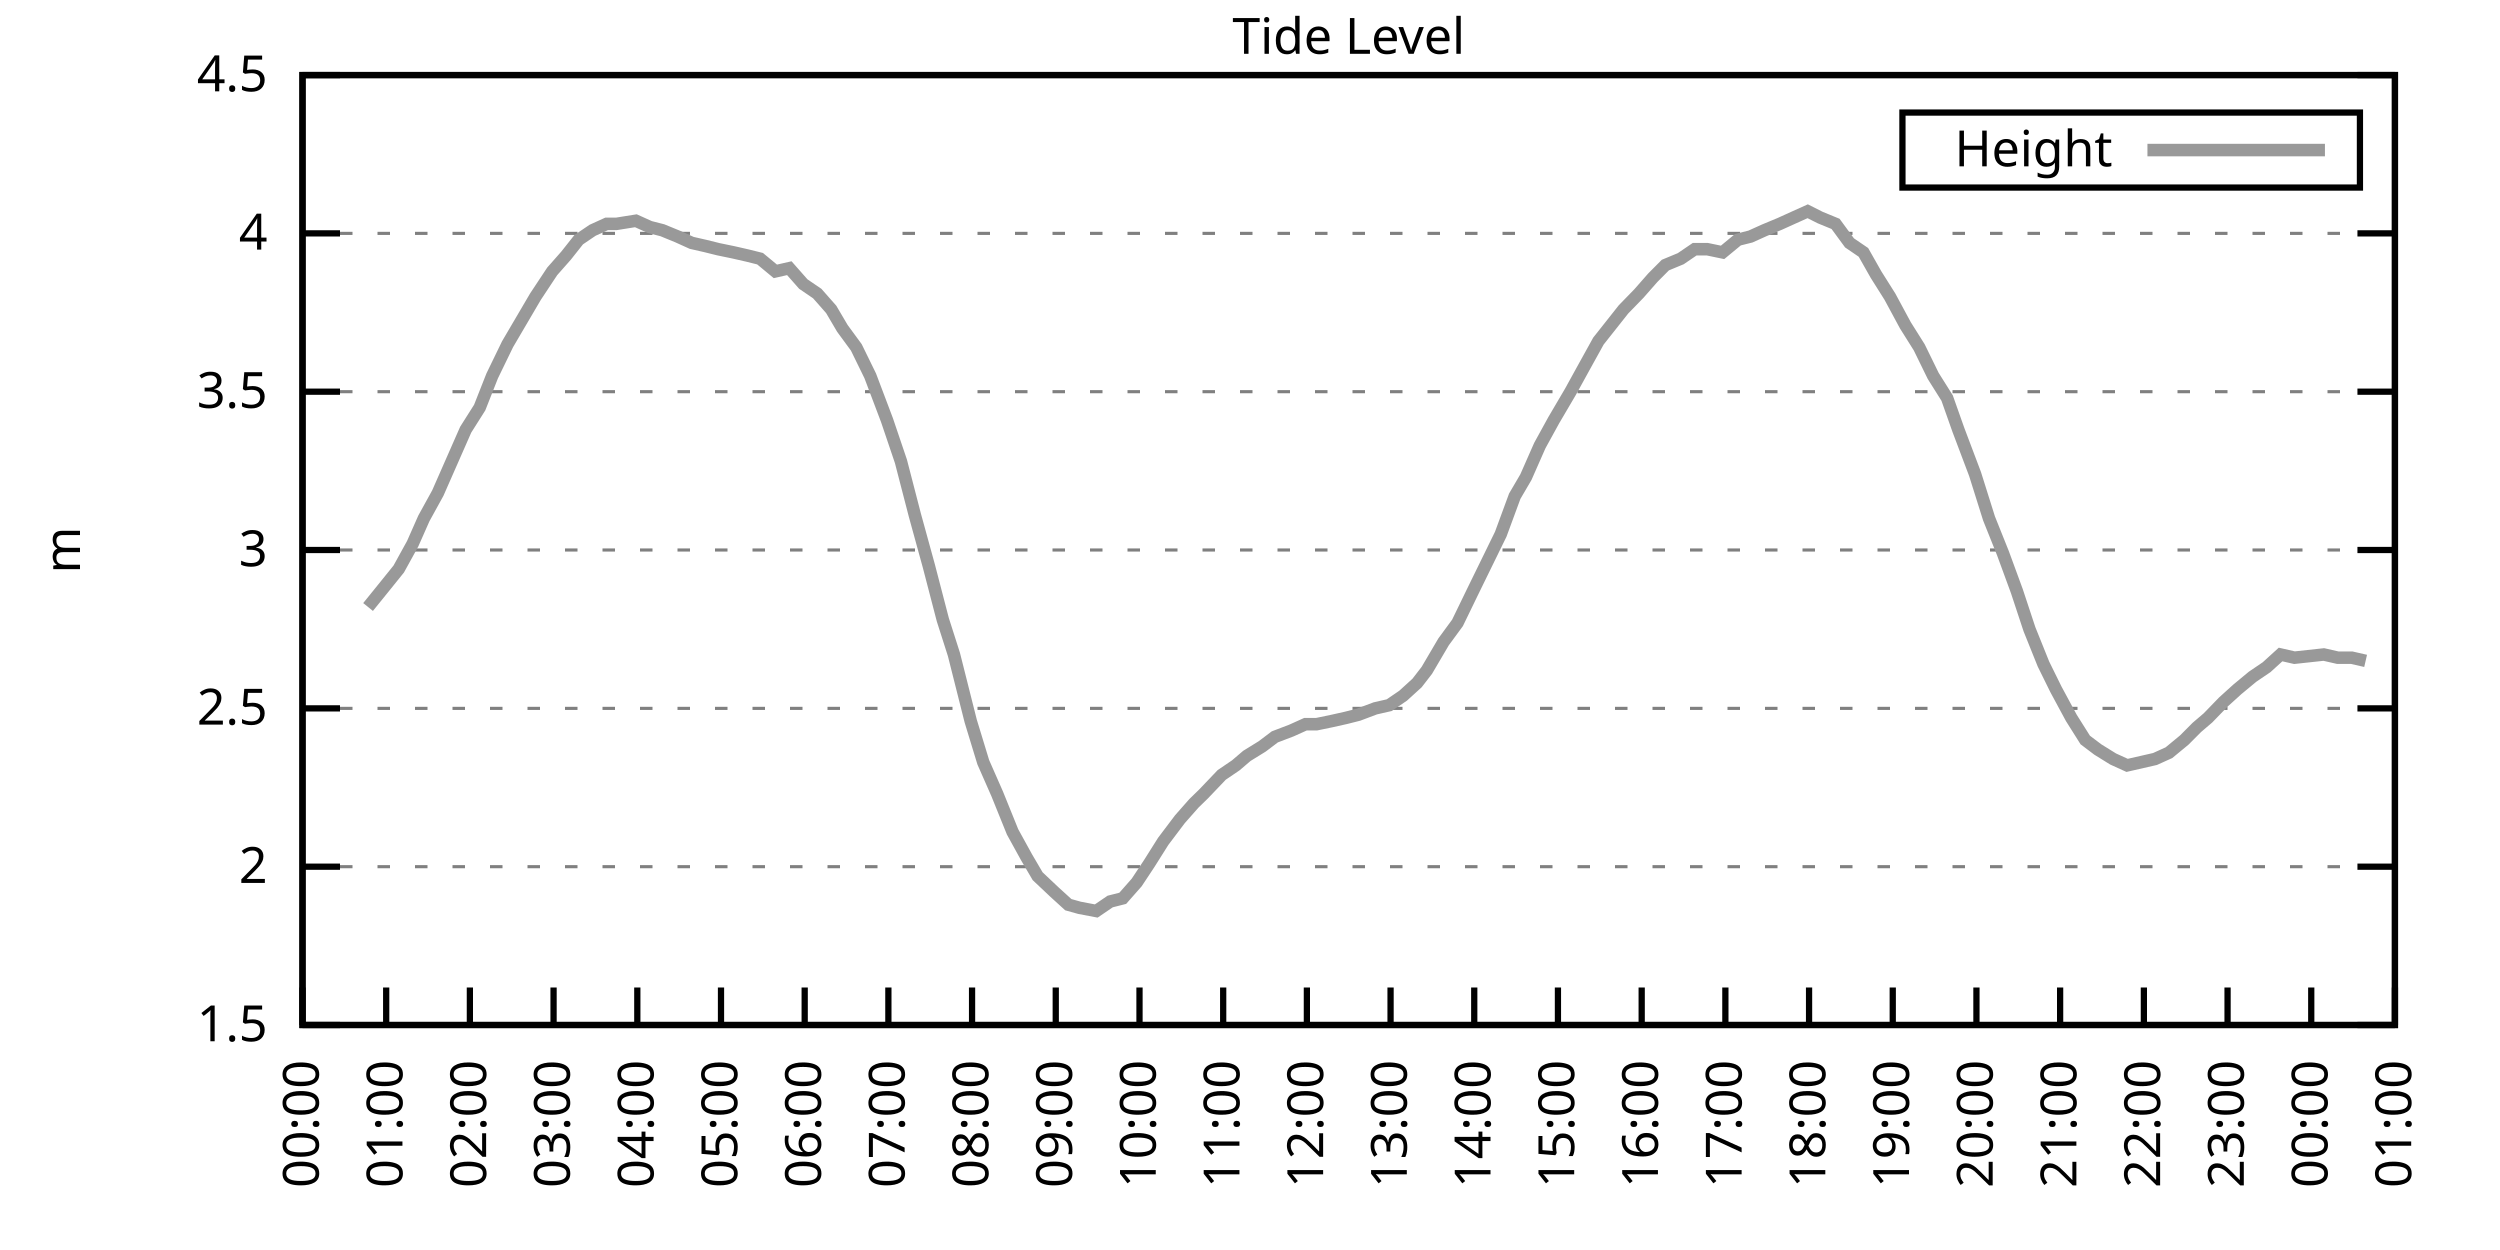
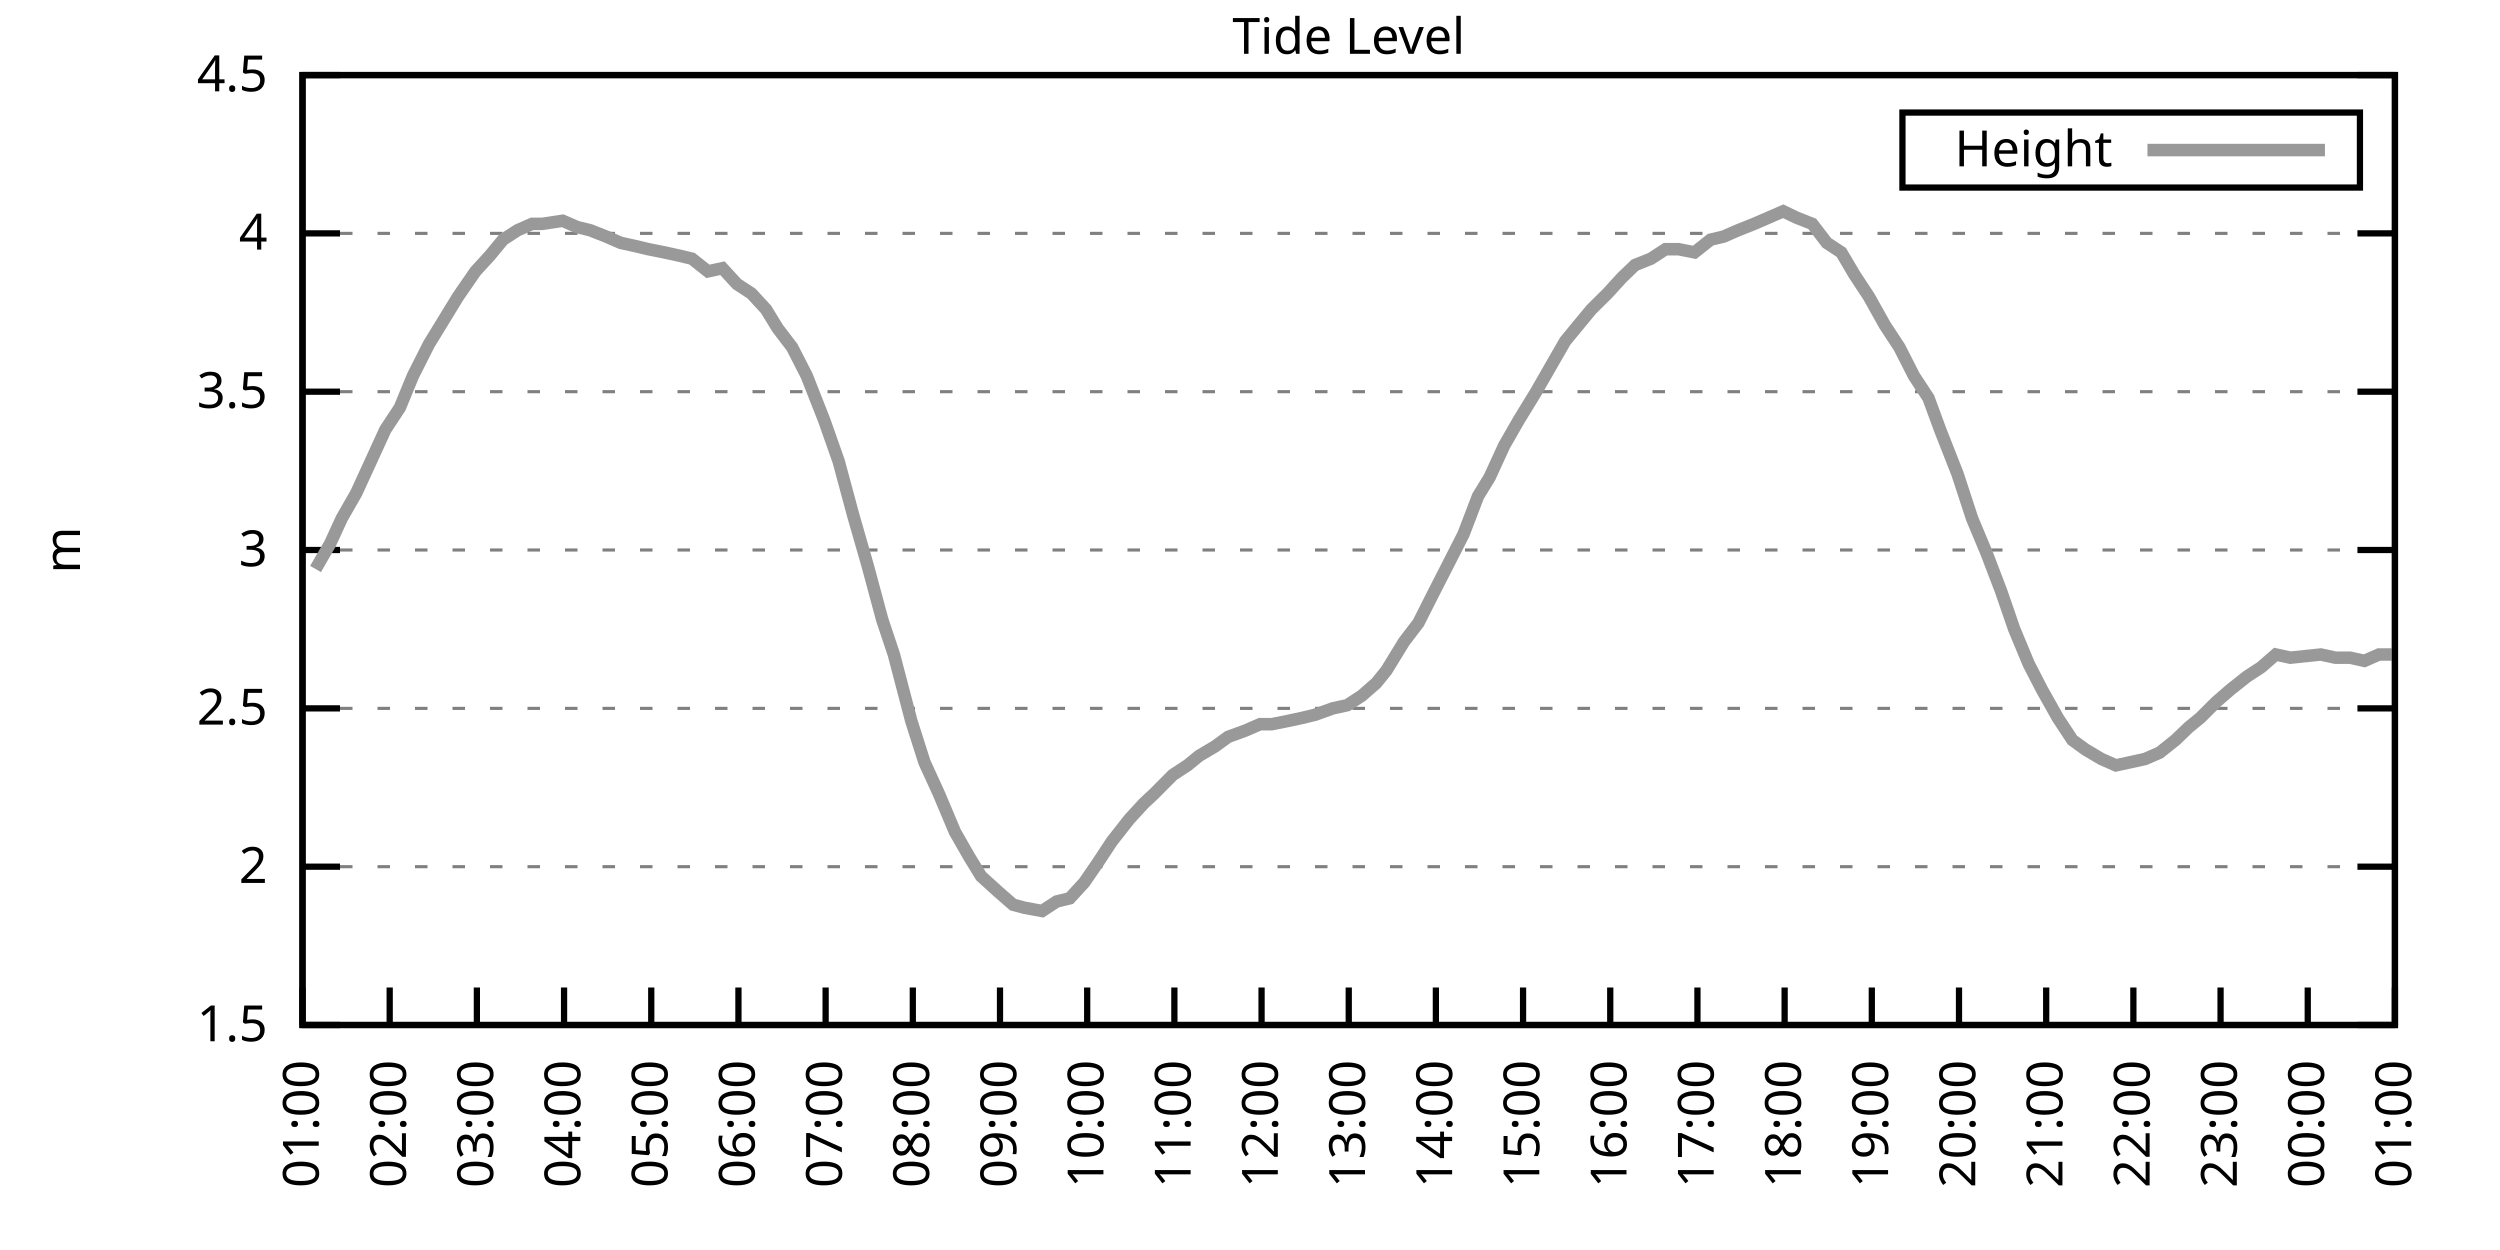
<svg xmlns="http://www.w3.org/2000/svg" xmlns:xlink="http://www.w3.org/1999/xlink" width="400" height="200" viewBox="0 0 400 200">
  <g id="gnuplot_canvas">
    <rect x="0" y="0" width="400" height="200" fill="none" />
    <defs>
      <circle id="gpDot" r="0.5" stroke-width="0.5" stroke="currentColor" />
      <path id="gpPt0" stroke-width="0.333" stroke="currentColor" d="M-1,0 h2 M0,-1 v2" />
      <path id="gpPt1" stroke-width="0.333" stroke="currentColor" d="M-1,-1 L1,1 M1,-1 L-1,1" />
      <path id="gpPt2" stroke-width="0.333" stroke="currentColor" d="M-1,0 L1,0 M0,-1 L0,1 M-1,-1 L1,1 M-1,1 L1,-1" />
      <rect id="gpPt3" stroke-width="0.333" stroke="currentColor" x="-1" y="-1" width="2" height="2" />
      <rect id="gpPt4" stroke-width="0.333" stroke="currentColor" fill="currentColor" x="-1" y="-1" width="2" height="2" />
      <circle id="gpPt5" stroke-width="0.333" stroke="currentColor" cx="0" cy="0" r="1" />
      <use xlink:href="#gpPt5" id="gpPt6" fill="currentColor" stroke="none" />
      <path id="gpPt7" stroke-width="0.333" stroke="currentColor" d="M0,-1.33 L-1.33,0.67 L1.33,0.67 z" />
      <use xlink:href="#gpPt7" id="gpPt8" fill="currentColor" stroke="none" />
      <use xlink:href="#gpPt7" id="gpPt9" stroke="currentColor" transform="rotate(180)" />
      <use xlink:href="#gpPt9" id="gpPt10" fill="currentColor" stroke="none" />
      <use xlink:href="#gpPt3" id="gpPt11" stroke="currentColor" transform="rotate(45)" />
      <use xlink:href="#gpPt11" id="gpPt12" fill="currentColor" stroke="none" />
      <path id="gpPt13" stroke-width="0.333" stroke="currentColor" d="M0,1.330 L1.265,0.411 L0.782,-1.067 L-0.782,-1.076 L-1.265,0.411 z" />
      <use xlink:href="#gpPt13" id="gpPt14" fill="currentColor" stroke="none" />
      <filter id="textbox" filterUnits="objectBoundingBox" x="0" y="0" height="1" width="1">
        <feFlood flood-color="white" flood-opacity="1" result="bgnd" />
        <feComposite in="SourceGraphic" in2="bgnd" operator="atop" />
      </filter>
      <filter id="greybox" filterUnits="objectBoundingBox" x="0" y="0" height="1" width="1">
        <feFlood flood-color="lightgrey" flood-opacity="1" result="grey" />
        <feComposite in="SourceGraphic" in2="grey" operator="atop" />
      </filter>
    </defs>
    <g fill="none" color="white" stroke="currentColor" stroke-width="1.00" stroke-linecap="butt" stroke-linejoin="miter">
</g>
    <g fill="none" color="black" stroke="currentColor" stroke-width="1.00" stroke-linecap="butt" stroke-linejoin="miter">
      <g stroke="none" shape-rendering="crispEdges">
        <polygon fill="rgb(255, 255, 255)" points="48.40,164.00 383.18,164.00 383.18,12.02 48.40,12.02 " />
      </g>
    </g>
    <g fill="none" color="black" stroke="currentColor" stroke-width="1.00" stroke-linecap="butt" stroke-linejoin="miter">
</g>
    <g fill="none" color="black" stroke="black" stroke-width="0.50" stroke-linecap="butt" stroke-linejoin="miter">
</g>
    <g fill="none" color="gray" stroke="currentColor" stroke-width="0.50" stroke-linecap="butt" stroke-linejoin="miter">
      <path stroke="gray" stroke-dasharray="2,4" class="gridline" d="M48.40,164.00 L383.19,164.00  " />
    </g>
    <g fill="none" color="gray" stroke="gray" stroke-width="1.00" stroke-linecap="butt" stroke-linejoin="miter">
</g>
    <g fill="none" color="black" stroke="currentColor" stroke-width="1.00" stroke-linecap="butt" stroke-linejoin="miter">
      <path stroke="black" d="M48.40,164.00 L54.40,164.00 M383.19,164.00 L377.19,164.00  " />
      <g transform="translate(42.80,166.60)" stroke="none" fill="black" font-family="Sans" font-size="8.00" text-anchor="end">
        <text>
          <tspan font-family="Sans"> 1.5</tspan>
        </text>
      </g>
    </g>
    <g fill="none" color="black" stroke="currentColor" stroke-width="1.00" stroke-linecap="butt" stroke-linejoin="miter">
</g>
    <g fill="none" color="black" stroke="black" stroke-width="0.50" stroke-linecap="butt" stroke-linejoin="miter">
</g>
    <g fill="none" color="gray" stroke="currentColor" stroke-width="0.50" stroke-linecap="butt" stroke-linejoin="miter">
      <path stroke="gray" stroke-dasharray="2,4" class="gridline" d="M48.40,138.67 L383.19,138.67  " />
    </g>
    <g fill="none" color="gray" stroke="gray" stroke-width="1.00" stroke-linecap="butt" stroke-linejoin="miter">
</g>
    <g fill="none" color="black" stroke="currentColor" stroke-width="1.00" stroke-linecap="butt" stroke-linejoin="miter">
      <path stroke="black" d="M48.40,138.67 L54.40,138.67 M383.19,138.67 L377.19,138.67  " />
      <g transform="translate(42.80,141.27)" stroke="none" fill="black" font-family="Sans" font-size="8.00" text-anchor="end">
        <text>
          <tspan font-family="Sans"> 2</tspan>
        </text>
      </g>
    </g>
    <g fill="none" color="black" stroke="currentColor" stroke-width="1.00" stroke-linecap="butt" stroke-linejoin="miter">
</g>
    <g fill="none" color="black" stroke="black" stroke-width="0.50" stroke-linecap="butt" stroke-linejoin="miter">
</g>
    <g fill="none" color="gray" stroke="currentColor" stroke-width="0.50" stroke-linecap="butt" stroke-linejoin="miter">
      <path stroke="gray" stroke-dasharray="2,4" class="gridline" d="M48.40,113.34 L383.19,113.34  " />
    </g>
    <g fill="none" color="gray" stroke="gray" stroke-width="1.00" stroke-linecap="butt" stroke-linejoin="miter">
</g>
    <g fill="none" color="black" stroke="currentColor" stroke-width="1.00" stroke-linecap="butt" stroke-linejoin="miter">
      <path stroke="black" d="M48.40,113.34 L54.40,113.34 M383.19,113.34 L377.19,113.34  " />
      <g transform="translate(42.80,115.94)" stroke="none" fill="black" font-family="Sans" font-size="8.00" text-anchor="end">
        <text>
          <tspan font-family="Sans"> 2.5</tspan>
        </text>
      </g>
    </g>
    <g fill="none" color="black" stroke="currentColor" stroke-width="1.00" stroke-linecap="butt" stroke-linejoin="miter">
</g>
    <g fill="none" color="black" stroke="black" stroke-width="0.50" stroke-linecap="butt" stroke-linejoin="miter">
</g>
    <g fill="none" color="gray" stroke="currentColor" stroke-width="0.50" stroke-linecap="butt" stroke-linejoin="miter">
      <path stroke="gray" stroke-dasharray="2,4" class="gridline" d="M48.40,88.00 L383.19,88.00  " />
    </g>
    <g fill="none" color="gray" stroke="gray" stroke-width="1.00" stroke-linecap="butt" stroke-linejoin="miter">
</g>
    <g fill="none" color="black" stroke="currentColor" stroke-width="1.00" stroke-linecap="butt" stroke-linejoin="miter">
      <path stroke="black" d="M48.40,88.00 L54.40,88.00 M383.19,88.00 L377.19,88.00  " />
      <g transform="translate(42.80,90.60)" stroke="none" fill="black" font-family="Sans" font-size="8.00" text-anchor="end">
        <text>
          <tspan font-family="Sans"> 3</tspan>
        </text>
      </g>
    </g>
    <g fill="none" color="black" stroke="currentColor" stroke-width="1.00" stroke-linecap="butt" stroke-linejoin="miter">
</g>
    <g fill="none" color="black" stroke="black" stroke-width="0.50" stroke-linecap="butt" stroke-linejoin="miter">
</g>
    <g fill="none" color="gray" stroke="currentColor" stroke-width="0.50" stroke-linecap="butt" stroke-linejoin="miter">
      <path stroke="gray" stroke-dasharray="2,4" class="gridline" d="M48.40,62.67 L383.19,62.67  " />
    </g>
    <g fill="none" color="gray" stroke="gray" stroke-width="1.00" stroke-linecap="butt" stroke-linejoin="miter">
</g>
    <g fill="none" color="black" stroke="currentColor" stroke-width="1.00" stroke-linecap="butt" stroke-linejoin="miter">
      <path stroke="black" d="M48.40,62.67 L54.40,62.67 M383.19,62.67 L377.19,62.67  " />
      <g transform="translate(42.80,65.27)" stroke="none" fill="black" font-family="Sans" font-size="8.00" text-anchor="end">
        <text>
          <tspan font-family="Sans"> 3.5</tspan>
        </text>
      </g>
    </g>
    <g fill="none" color="black" stroke="currentColor" stroke-width="1.00" stroke-linecap="butt" stroke-linejoin="miter">
</g>
    <g fill="none" color="black" stroke="black" stroke-width="0.50" stroke-linecap="butt" stroke-linejoin="miter">
</g>
    <g fill="none" color="gray" stroke="currentColor" stroke-width="0.50" stroke-linecap="butt" stroke-linejoin="miter">
      <path stroke="gray" stroke-dasharray="2,4" class="gridline" d="M48.40,37.34 L383.19,37.34  " />
    </g>
    <g fill="none" color="gray" stroke="gray" stroke-width="1.00" stroke-linecap="butt" stroke-linejoin="miter">
</g>
    <g fill="none" color="black" stroke="currentColor" stroke-width="1.00" stroke-linecap="butt" stroke-linejoin="miter">
      <path stroke="black" d="M48.40,37.34 L54.40,37.34 M383.19,37.34 L377.19,37.34  " />
      <g transform="translate(42.80,39.94)" stroke="none" fill="black" font-family="Sans" font-size="8.00" text-anchor="end">
        <text>
          <tspan font-family="Sans"> 4</tspan>
        </text>
      </g>
    </g>
    <g fill="none" color="black" stroke="currentColor" stroke-width="1.00" stroke-linecap="butt" stroke-linejoin="miter">
</g>
    <g fill="none" color="black" stroke="black" stroke-width="0.50" stroke-linecap="butt" stroke-linejoin="miter">
</g>
    <g fill="none" color="gray" stroke="currentColor" stroke-width="0.50" stroke-linecap="butt" stroke-linejoin="miter">
      <path stroke="gray" stroke-dasharray="2,4" class="gridline" d="M48.40,12.01 L383.19,12.01  " />
    </g>
    <g fill="none" color="gray" stroke="gray" stroke-width="1.00" stroke-linecap="butt" stroke-linejoin="miter">
</g>
    <g fill="none" color="black" stroke="currentColor" stroke-width="1.00" stroke-linecap="butt" stroke-linejoin="miter">
      <path stroke="black" d="M48.40,12.01 L54.40,12.01 M383.19,12.01 L377.19,12.01  " />
      <g transform="translate(42.80,14.61)" stroke="none" fill="black" font-family="Sans" font-size="8.00" text-anchor="end">
        <text>
          <tspan font-family="Sans"> 4.5</tspan>
        </text>
      </g>
    </g>
    <g fill="none" color="black" stroke="currentColor" stroke-width="1.00" stroke-linecap="butt" stroke-linejoin="miter">
      <path stroke="black" d="M48.40,164.00 L48.40,158.00  " />
      <g transform="translate(51.00,169.60) rotate(270.00)" stroke="none" fill="black" font-family="Sans" font-size="8.00" text-anchor="end">
        <text>
-           <tspan font-family="Sans">00:00</tspan>
-         </text>
-       </g>
-     </g>
-     <g fill="none" color="black" stroke="currentColor" stroke-width="1.00" stroke-linecap="butt" stroke-linejoin="miter">
-       <path stroke="black" d="M61.79,164.00 L61.79,158.00  " />
-       <g transform="translate(64.39,169.60) rotate(270.00)" stroke="none" fill="black" font-family="Sans" font-size="8.00" text-anchor="end">
-         <text>
          <tspan font-family="Sans">01:00</tspan>
        </text>
      </g>
    </g>
    <g fill="none" color="black" stroke="currentColor" stroke-width="1.00" stroke-linecap="butt" stroke-linejoin="miter">
-       <path stroke="black" d="M75.18,164.00 L75.18,158.00  " />
-       <g transform="translate(77.78,169.60) rotate(270.00)" stroke="none" fill="black" font-family="Sans" font-size="8.00" text-anchor="end">
+       <path stroke="black" d="M62.35,164.00 L62.35,158.00  " />
+       <g transform="translate(64.95,169.60) rotate(270.00)" stroke="none" fill="black" font-family="Sans" font-size="8.00" text-anchor="end">
        <text>
          <tspan font-family="Sans">02:00</tspan>
        </text>
      </g>
    </g>
    <g fill="none" color="black" stroke="currentColor" stroke-width="1.00" stroke-linecap="butt" stroke-linejoin="miter">
-       <path stroke="black" d="M88.57,164.00 L88.57,158.00  " />
-       <g transform="translate(91.17,169.60) rotate(270.00)" stroke="none" fill="black" font-family="Sans" font-size="8.00" text-anchor="end">
+       <path stroke="black" d="M76.30,164.00 L76.30,158.00  " />
+       <g transform="translate(78.90,169.60) rotate(270.00)" stroke="none" fill="black" font-family="Sans" font-size="8.00" text-anchor="end">
        <text>
          <tspan font-family="Sans">03:00</tspan>
        </text>
      </g>
    </g>
    <g fill="none" color="black" stroke="currentColor" stroke-width="1.00" stroke-linecap="butt" stroke-linejoin="miter">
-       <path stroke="black" d="M101.97,164.00 L101.97,158.00  " />
-       <g transform="translate(104.57,169.60) rotate(270.00)" stroke="none" fill="black" font-family="Sans" font-size="8.00" text-anchor="end">
+       <path stroke="black" d="M90.25,164.00 L90.25,158.00  " />
+       <g transform="translate(92.85,169.60) rotate(270.00)" stroke="none" fill="black" font-family="Sans" font-size="8.00" text-anchor="end">
        <text>
          <tspan font-family="Sans">04:00</tspan>
        </text>
      </g>
    </g>
    <g fill="none" color="black" stroke="currentColor" stroke-width="1.00" stroke-linecap="butt" stroke-linejoin="miter">
-       <path stroke="black" d="M115.36,164.00 L115.36,158.00  " />
-       <g transform="translate(117.96,169.60) rotate(270.00)" stroke="none" fill="black" font-family="Sans" font-size="8.00" text-anchor="end">
+       <path stroke="black" d="M104.20,164.00 L104.20,158.00  " />
+       <g transform="translate(106.80,169.60) rotate(270.00)" stroke="none" fill="black" font-family="Sans" font-size="8.00" text-anchor="end">
        <text>
          <tspan font-family="Sans">05:00</tspan>
        </text>
      </g>
    </g>
    <g fill="none" color="black" stroke="currentColor" stroke-width="1.00" stroke-linecap="butt" stroke-linejoin="miter">
-       <path stroke="black" d="M128.75,164.00 L128.75,158.00  " />
-       <g transform="translate(131.35,169.60) rotate(270.00)" stroke="none" fill="black" font-family="Sans" font-size="8.00" text-anchor="end">
+       <path stroke="black" d="M118.15,164.00 L118.15,158.00  " />
+       <g transform="translate(120.75,169.60) rotate(270.00)" stroke="none" fill="black" font-family="Sans" font-size="8.00" text-anchor="end">
        <text>
          <tspan font-family="Sans">06:00</tspan>
        </text>
      </g>
    </g>
    <g fill="none" color="black" stroke="currentColor" stroke-width="1.00" stroke-linecap="butt" stroke-linejoin="miter">
-       <path stroke="black" d="M142.14,164.00 L142.14,158.00  " />
-       <g transform="translate(144.74,169.60) rotate(270.00)" stroke="none" fill="black" font-family="Sans" font-size="8.00" text-anchor="end">
+       <path stroke="black" d="M132.10,164.00 L132.10,158.00  " />
+       <g transform="translate(134.70,169.60) rotate(270.00)" stroke="none" fill="black" font-family="Sans" font-size="8.00" text-anchor="end">
        <text>
          <tspan font-family="Sans">07:00</tspan>
        </text>
      </g>
    </g>
    <g fill="none" color="black" stroke="currentColor" stroke-width="1.00" stroke-linecap="butt" stroke-linejoin="miter">
-       <path stroke="black" d="M155.53,164.00 L155.53,158.00  " />
-       <g transform="translate(158.13,169.60) rotate(270.00)" stroke="none" fill="black" font-family="Sans" font-size="8.00" text-anchor="end">
+       <path stroke="black" d="M146.05,164.00 L146.05,158.00  " />
+       <g transform="translate(148.65,169.60) rotate(270.00)" stroke="none" fill="black" font-family="Sans" font-size="8.00" text-anchor="end">
        <text>
          <tspan font-family="Sans">08:00</tspan>
        </text>
      </g>
    </g>
    <g fill="none" color="black" stroke="currentColor" stroke-width="1.00" stroke-linecap="butt" stroke-linejoin="miter">
-       <path stroke="black" d="M168.92,164.00 L168.92,158.00  " />
-       <g transform="translate(171.52,169.60) rotate(270.00)" stroke="none" fill="black" font-family="Sans" font-size="8.00" text-anchor="end">
+       <path stroke="black" d="M160.00,164.00 L160.00,158.00  " />
+       <g transform="translate(162.60,169.60) rotate(270.00)" stroke="none" fill="black" font-family="Sans" font-size="8.00" text-anchor="end">
        <text>
          <tspan font-family="Sans">09:00</tspan>
        </text>
      </g>
    </g>
    <g fill="none" color="black" stroke="currentColor" stroke-width="1.00" stroke-linecap="butt" stroke-linejoin="miter">
-       <path stroke="black" d="M182.32,164.00 L182.32,158.00  " />
-       <g transform="translate(184.92,169.60) rotate(270.00)" stroke="none" fill="black" font-family="Sans" font-size="8.00" text-anchor="end">
+       <path stroke="black" d="M173.95,164.00 L173.95,158.00  " />
+       <g transform="translate(176.55,169.60) rotate(270.00)" stroke="none" fill="black" font-family="Sans" font-size="8.00" text-anchor="end">
        <text>
          <tspan font-family="Sans">10:00</tspan>
        </text>
      </g>
    </g>
    <g fill="none" color="black" stroke="currentColor" stroke-width="1.00" stroke-linecap="butt" stroke-linejoin="miter">
-       <path stroke="black" d="M195.71,164.00 L195.71,158.00  " />
-       <g transform="translate(198.31,169.60) rotate(270.00)" stroke="none" fill="black" font-family="Sans" font-size="8.00" text-anchor="end">
+       <path stroke="black" d="M187.90,164.00 L187.90,158.00  " />
+       <g transform="translate(190.50,169.60) rotate(270.00)" stroke="none" fill="black" font-family="Sans" font-size="8.00" text-anchor="end">
        <text>
          <tspan font-family="Sans">11:00</tspan>
        </text>
      </g>
    </g>
    <g fill="none" color="black" stroke="currentColor" stroke-width="1.00" stroke-linecap="butt" stroke-linejoin="miter">
-       <path stroke="black" d="M209.10,164.00 L209.10,158.00  " />
-       <g transform="translate(211.70,169.60) rotate(270.00)" stroke="none" fill="black" font-family="Sans" font-size="8.00" text-anchor="end">
+       <path stroke="black" d="M201.85,164.00 L201.85,158.00  " />
+       <g transform="translate(204.45,169.60) rotate(270.00)" stroke="none" fill="black" font-family="Sans" font-size="8.00" text-anchor="end">
        <text>
          <tspan font-family="Sans">12:00</tspan>
        </text>
      </g>
    </g>
    <g fill="none" color="black" stroke="currentColor" stroke-width="1.00" stroke-linecap="butt" stroke-linejoin="miter">
-       <path stroke="black" d="M222.49,164.00 L222.49,158.00  " />
-       <g transform="translate(225.09,169.60) rotate(270.00)" stroke="none" fill="black" font-family="Sans" font-size="8.00" text-anchor="end">
+       <path stroke="black" d="M215.80,164.00 L215.80,158.00  " />
+       <g transform="translate(218.40,169.60) rotate(270.00)" stroke="none" fill="black" font-family="Sans" font-size="8.00" text-anchor="end">
        <text>
          <tspan font-family="Sans">13:00</tspan>
        </text>
      </g>
    </g>
    <g fill="none" color="black" stroke="currentColor" stroke-width="1.00" stroke-linecap="butt" stroke-linejoin="miter">
-       <path stroke="black" d="M235.88,164.00 L235.88,158.00  " />
-       <g transform="translate(238.48,169.60) rotate(270.00)" stroke="none" fill="black" font-family="Sans" font-size="8.00" text-anchor="end">
+       <path stroke="black" d="M229.74,164.00 L229.74,158.00  " />
+       <g transform="translate(232.34,169.60) rotate(270.00)" stroke="none" fill="black" font-family="Sans" font-size="8.00" text-anchor="end">
        <text>
          <tspan font-family="Sans">14:00</tspan>
        </text>
      </g>
    </g>
    <g fill="none" color="black" stroke="currentColor" stroke-width="1.00" stroke-linecap="butt" stroke-linejoin="miter">
-       <path stroke="black" d="M249.27,164.00 L249.27,158.00  " />
-       <g transform="translate(251.87,169.60) rotate(270.00)" stroke="none" fill="black" font-family="Sans" font-size="8.00" text-anchor="end">
+       <path stroke="black" d="M243.69,164.00 L243.69,158.00  " />
+       <g transform="translate(246.29,169.60) rotate(270.00)" stroke="none" fill="black" font-family="Sans" font-size="8.00" text-anchor="end">
        <text>
          <tspan font-family="Sans">15:00</tspan>
        </text>
      </g>
    </g>
    <g fill="none" color="black" stroke="currentColor" stroke-width="1.00" stroke-linecap="butt" stroke-linejoin="miter">
-       <path stroke="black" d="M262.67,164.00 L262.67,158.00  " />
-       <g transform="translate(265.27,169.60) rotate(270.00)" stroke="none" fill="black" font-family="Sans" font-size="8.00" text-anchor="end">
+       <path stroke="black" d="M257.64,164.00 L257.64,158.00  " />
+       <g transform="translate(260.24,169.60) rotate(270.00)" stroke="none" fill="black" font-family="Sans" font-size="8.00" text-anchor="end">
        <text>
          <tspan font-family="Sans">16:00</tspan>
        </text>
      </g>
    </g>
    <g fill="none" color="black" stroke="currentColor" stroke-width="1.00" stroke-linecap="butt" stroke-linejoin="miter">
-       <path stroke="black" d="M276.06,164.00 L276.06,158.00  " />
-       <g transform="translate(278.66,169.60) rotate(270.00)" stroke="none" fill="black" font-family="Sans" font-size="8.00" text-anchor="end">
+       <path stroke="black" d="M271.59,164.00 L271.59,158.00  " />
+       <g transform="translate(274.19,169.60) rotate(270.00)" stroke="none" fill="black" font-family="Sans" font-size="8.00" text-anchor="end">
        <text>
          <tspan font-family="Sans">17:00</tspan>
        </text>
      </g>
    </g>
    <g fill="none" color="black" stroke="currentColor" stroke-width="1.00" stroke-linecap="butt" stroke-linejoin="miter">
-       <path stroke="black" d="M289.45,164.00 L289.45,158.00  " />
-       <g transform="translate(292.05,169.60) rotate(270.00)" stroke="none" fill="black" font-family="Sans" font-size="8.00" text-anchor="end">
+       <path stroke="black" d="M285.54,164.00 L285.54,158.00  " />
+       <g transform="translate(288.14,169.60) rotate(270.00)" stroke="none" fill="black" font-family="Sans" font-size="8.00" text-anchor="end">
        <text>
          <tspan font-family="Sans">18:00</tspan>
        </text>
      </g>
    </g>
    <g fill="none" color="black" stroke="currentColor" stroke-width="1.00" stroke-linecap="butt" stroke-linejoin="miter">
-       <path stroke="black" d="M302.84,164.00 L302.84,158.00  " />
-       <g transform="translate(305.44,169.60) rotate(270.00)" stroke="none" fill="black" font-family="Sans" font-size="8.00" text-anchor="end">
+       <path stroke="black" d="M299.49,164.00 L299.49,158.00  " />
+       <g transform="translate(302.09,169.60) rotate(270.00)" stroke="none" fill="black" font-family="Sans" font-size="8.00" text-anchor="end">
        <text>
          <tspan font-family="Sans">19:00</tspan>
        </text>
      </g>
    </g>
    <g fill="none" color="black" stroke="currentColor" stroke-width="1.00" stroke-linecap="butt" stroke-linejoin="miter">
-       <path stroke="black" d="M316.23,164.00 L316.23,158.00  " />
-       <g transform="translate(318.83,169.60) rotate(270.00)" stroke="none" fill="black" font-family="Sans" font-size="8.00" text-anchor="end">
+       <path stroke="black" d="M313.44,164.00 L313.44,158.00  " />
+       <g transform="translate(316.04,169.60) rotate(270.00)" stroke="none" fill="black" font-family="Sans" font-size="8.00" text-anchor="end">
        <text>
          <tspan font-family="Sans">20:00</tspan>
        </text>
      </g>
    </g>
    <g fill="none" color="black" stroke="currentColor" stroke-width="1.00" stroke-linecap="butt" stroke-linejoin="miter">
-       <path stroke="black" d="M329.62,164.00 L329.62,158.00  " />
-       <g transform="translate(332.22,169.60) rotate(270.00)" stroke="none" fill="black" font-family="Sans" font-size="8.00" text-anchor="end">
+       <path stroke="black" d="M327.39,164.00 L327.39,158.00  " />
+       <g transform="translate(329.99,169.60) rotate(270.00)" stroke="none" fill="black" font-family="Sans" font-size="8.00" text-anchor="end">
        <text>
          <tspan font-family="Sans">21:00</tspan>
        </text>
      </g>
    </g>
    <g fill="none" color="black" stroke="currentColor" stroke-width="1.00" stroke-linecap="butt" stroke-linejoin="miter">
-       <path stroke="black" d="M343.02,164.00 L343.02,158.00  " />
-       <g transform="translate(345.62,169.60) rotate(270.00)" stroke="none" fill="black" font-family="Sans" font-size="8.00" text-anchor="end">
+       <path stroke="black" d="M341.34,164.00 L341.34,158.00  " />
+       <g transform="translate(343.94,169.60) rotate(270.00)" stroke="none" fill="black" font-family="Sans" font-size="8.00" text-anchor="end">
        <text>
          <tspan font-family="Sans">22:00</tspan>
        </text>
      </g>
    </g>
    <g fill="none" color="black" stroke="currentColor" stroke-width="1.00" stroke-linecap="butt" stroke-linejoin="miter">
-       <path stroke="black" d="M356.41,164.00 L356.41,158.00  " />
-       <g transform="translate(359.01,169.60) rotate(270.00)" stroke="none" fill="black" font-family="Sans" font-size="8.00" text-anchor="end">
+       <path stroke="black" d="M355.29,164.00 L355.29,158.00  " />
+       <g transform="translate(357.89,169.60) rotate(270.00)" stroke="none" fill="black" font-family="Sans" font-size="8.00" text-anchor="end">
        <text>
          <tspan font-family="Sans">23:00</tspan>
        </text>
      </g>
    </g>
    <g fill="none" color="black" stroke="currentColor" stroke-width="1.00" stroke-linecap="butt" stroke-linejoin="miter">
-       <path stroke="black" d="M369.80,164.00 L369.80,158.00  " />
-       <g transform="translate(372.40,169.60) rotate(270.00)" stroke="none" fill="black" font-family="Sans" font-size="8.00" text-anchor="end">
+       <path stroke="black" d="M369.24,164.00 L369.24,158.00  " />
+       <g transform="translate(371.84,169.60) rotate(270.00)" stroke="none" fill="black" font-family="Sans" font-size="8.00" text-anchor="end">
        <text>
          <tspan font-family="Sans">00:00</tspan>
        </text>
      </g>
    </g>
    <g fill="none" color="black" stroke="currentColor" stroke-width="1.00" stroke-linecap="butt" stroke-linejoin="miter">
      <path stroke="black" d="M383.19,164.00 L383.19,158.00  " />
      <g transform="translate(385.79,169.60) rotate(270.00)" stroke="none" fill="black" font-family="Sans" font-size="8.00" text-anchor="end">
        <text>
          <tspan font-family="Sans">01:00</tspan>
        </text>
      </g>
    </g>
    <g fill="none" color="black" stroke="currentColor" stroke-width="1.00" stroke-linecap="butt" stroke-linejoin="miter">
</g>
    <g fill="none" color="black" stroke="currentColor" stroke-width="1.00" stroke-linecap="butt" stroke-linejoin="miter">
      <path stroke="black" d="M48.40,12.01 L48.40,164.00 L383.19,164.00 L383.19,12.01 L48.40,12.01 Z  " />
    </g>
    <g fill="none" color="black" stroke="currentColor" stroke-width="1.00" stroke-linecap="butt" stroke-linejoin="miter">
</g>
    <g fill="none" color="black" stroke="currentColor" stroke-width="1.00" stroke-linecap="butt" stroke-linejoin="miter">
      <path stroke="black" d="M304.39,30.01 L304.39,18.01 L377.59,18.01 L377.59,30.01 L304.39,30.01 Z  " />
    </g>
    <g id="Tide_level_plot_1">
      <g fill="none" color="white" stroke="black" stroke-width="2.00" stroke-linecap="butt" stroke-linejoin="miter">
</g>
      <g fill="none" color="black" stroke="currentColor" stroke-width="2.00" stroke-linecap="butt" stroke-linejoin="miter">
        <g transform="translate(337.99,26.61)" stroke="none" fill="black" font-family="Sans" font-size="8.00" text-anchor="end">
          <text>
            <tspan font-family="Sans">Height</tspan>
          </text>
        </g>
      </g>
      <g fill="none" color="black" stroke="currentColor" stroke-width="2.00" stroke-linecap="butt" stroke-linejoin="miter">
-         <path stroke="rgb(153, 153, 153)" d="M343.59,24.01 L371.99,24.01 M58.89,97.12 L61.35,94.08 L63.80,91.04 L66.03,86.99 L67.82,82.94 L70.05,78.89   L72.28,73.82 L74.51,68.75 L76.75,65.21 L78.75,60.14 L81.21,55.07 L85.67,47.47 L88.35,43.42 L90.58,40.89   L92.59,38.35 L94.82,36.84 L97.06,35.82 L98.62,35.82 L101.74,35.32 L103.98,36.33 L105.98,36.84 L108.44,37.85   L110.67,38.86 L112.90,39.37 L114.91,39.87 L117.37,40.38 L119.60,40.89 L121.61,41.39 L124.06,43.42 L126.29,42.91   L128.53,45.45 L130.76,46.97 L132.99,49.50 L134.78,52.54 L137.01,55.58 L139.24,60.14 L141.92,67.23 L144.15,73.82   L146.38,82.43 L148.61,90.54 L150.85,99.15 L152.63,104.72 L155.31,115.36 L157.32,121.95 L159.55,127.02 L162.01,133.10   L164.24,137.15 L166.02,140.19 L168.70,142.72 L170.93,144.75 L172.72,145.25 L175.40,145.76 L177.63,144.24 L179.64,143.73   L181.87,141.20 L183.88,138.16 L186.11,134.62 L188.79,131.07 L191.02,128.54 L192.58,127.02 L195.48,123.98 L197.72,122.46   L199.50,120.94 L201.96,119.42 L203.97,117.90 L206.64,116.88 L208.88,115.87 L210.66,115.87 L213.12,115.36 L215.35,114.86   L217.36,114.35 L220.04,113.34 L222.27,112.83 L224.50,111.31 L226.73,109.28 L228.29,107.26 L230.97,102.70 L233.20,99.66   L235.66,94.59 L237.89,90.03 L240.12,85.47 L242.36,79.39 L244.14,76.35 L246.37,71.29 L248.60,67.23 L251.28,62.67   L253.51,58.62 L255.75,54.57 L257.76,52.03 L259.76,49.50 L262.22,46.97 L264.45,44.43 L266.46,42.41 L268.92,41.39   L271.15,39.87 L273.16,39.87 L275.61,40.38 L278.07,38.35 L280.07,37.85 L282.31,36.84 L284.76,35.82 L286.99,34.81   L289.23,33.80 L291.23,34.81 L293.69,35.82 L295.92,38.86 L298.15,40.38 L300.16,43.93 L302.39,47.47 L304.85,52.03   L307.08,55.58 L309.31,60.14 L311.54,63.69 L313.33,68.75 L316.01,75.85 L318.24,82.94 L320.47,88.51 L322.70,94.59   L324.71,100.67 L326.95,106.24 L328.95,110.30 L331.41,114.86 L333.64,118.40 L335.65,119.92 L338.10,121.44 L340.34,122.46   L342.57,121.95 L344.80,121.44 L347.03,120.43 L349.49,118.40 L351.50,116.38 L353.28,114.86 L355.74,112.32 L357.97,110.30   L360.42,108.27 L362.66,106.75 L364.89,104.72 L367.12,105.23 L371.81,104.72 L374.04,105.23 L376.27,105.23 L378.50,105.74    " />
+         <path stroke="rgb(153, 153, 153)" d="M343.59,24.01 L371.99,24.01 M50.49,91.04 L52.82,86.99 L54.68,82.94 L57.00,78.89 L59.33,73.82 L61.65,68.75   L63.98,65.21 L66.07,60.14 L68.63,55.07 L73.28,47.47 L76.07,43.42 L78.39,40.89 L80.48,38.35 L82.81,36.84   L85.13,35.82 L86.76,35.82 L90.02,35.32 L92.34,36.33 L94.43,36.84 L96.99,37.85 L99.32,38.86 L101.64,39.37   L103.73,39.87 L106.29,40.38 L108.62,40.89 L110.71,41.39 L113.27,43.42 L115.59,42.91 L117.92,45.45 L120.24,46.97   L122.57,49.50 L124.43,52.54 L126.75,55.58 L129.08,60.14 L131.87,67.23 L134.19,73.82 L136.51,82.43 L138.84,90.54   L141.16,99.15 L143.02,104.72 L145.81,115.36 L147.91,121.95 L150.23,127.02 L152.79,133.10 L155.11,137.15 L156.97,140.19   L159.76,142.72 L162.09,144.75 L163.95,145.25 L166.74,145.76 L169.06,144.24 L171.16,143.73 L173.48,141.20 L175.57,138.16   L177.90,134.62 L180.69,131.07 L183.01,128.54 L184.64,127.02 L187.66,123.98 L189.99,122.46 L191.85,120.94 L194.41,119.42   L196.50,117.90 L199.29,116.88 L201.61,115.87 L203.47,115.87 L206.03,115.36 L208.36,114.86 L210.45,114.35 L213.24,113.34   L215.56,112.83 L217.89,111.31 L220.21,109.28 L221.84,107.26 L224.63,102.70 L226.95,99.66 L229.51,94.59 L231.84,90.03   L234.16,85.47 L236.49,79.39 L238.35,76.35 L240.67,71.29 L243.00,67.23 L245.79,62.67 L248.11,58.62 L250.44,54.57   L252.53,52.03 L254.62,49.50 L257.18,46.97 L259.50,44.43 L261.60,42.41 L264.15,41.39 L266.48,39.87 L268.57,39.87   L271.13,40.38 L273.69,38.35 L275.78,37.85 L278.10,36.84 L280.66,35.82 L282.99,34.81 L285.31,33.80 L287.40,34.81   L289.96,35.82 L292.29,38.86 L294.61,40.38 L296.70,43.93 L299.03,47.47 L301.58,52.03 L303.91,55.58 L306.23,60.14   L308.56,63.69 L310.42,68.75 L313.21,75.85 L315.53,82.94 L317.86,88.51 L320.18,94.59 L322.28,100.67 L324.60,106.24   L326.69,110.30 L329.25,114.86 L331.58,118.40 L333.67,119.92 L336.23,121.44 L338.55,122.46 L340.88,121.95 L343.20,121.44   L345.53,120.43 L348.08,118.40 L350.18,116.38 L352.04,114.86 L354.59,112.32 L356.92,110.30 L359.48,108.27 L361.80,106.75   L364.13,104.72 L366.45,105.23 L371.33,104.72 L373.66,105.23 L375.98,105.23 L378.31,105.74 L380.63,104.72 L382.96,104.72    " />
      </g>
    </g>
    <g fill="none" color="black" stroke="currentColor" stroke-width="2.00" stroke-linecap="butt" stroke-linejoin="miter">
</g>
    <g fill="none" color="black" stroke="black" stroke-width="1.00" stroke-linecap="butt" stroke-linejoin="miter">
</g>
    <g fill="none" color="black" stroke="currentColor" stroke-width="1.00" stroke-linecap="butt" stroke-linejoin="miter">
      <path stroke="black" d="M48.40,12.01 L48.40,164.00 L383.19,164.00 L383.19,12.01 L48.40,12.01 Z  " />
      <g transform="translate(12.80,88.01) rotate(270.00)" stroke="none" fill="black" font-family="Sans" font-size="8.00" text-anchor="middle">
        <text>
          <tspan font-family="Sans">m</tspan>
        </text>
      </g>
    </g>
    <g fill="none" color="black" stroke="currentColor" stroke-width="1.00" stroke-linecap="butt" stroke-linejoin="miter">
</g>
    <g fill="none" color="black" stroke="currentColor" stroke-width="1.00" stroke-linecap="butt" stroke-linejoin="miter">
      <g transform="translate(215.79,8.61)" stroke="none" fill="black" font-family="Sans" font-size="8.00" text-anchor="middle">
        <text>
          <tspan font-family="Sans">Tide Level</tspan>
        </text>
      </g>
    </g>
    <g fill="none" color="black" stroke="currentColor" stroke-width="1.00" stroke-linecap="butt" stroke-linejoin="miter">
</g>
  </g>
</svg>
